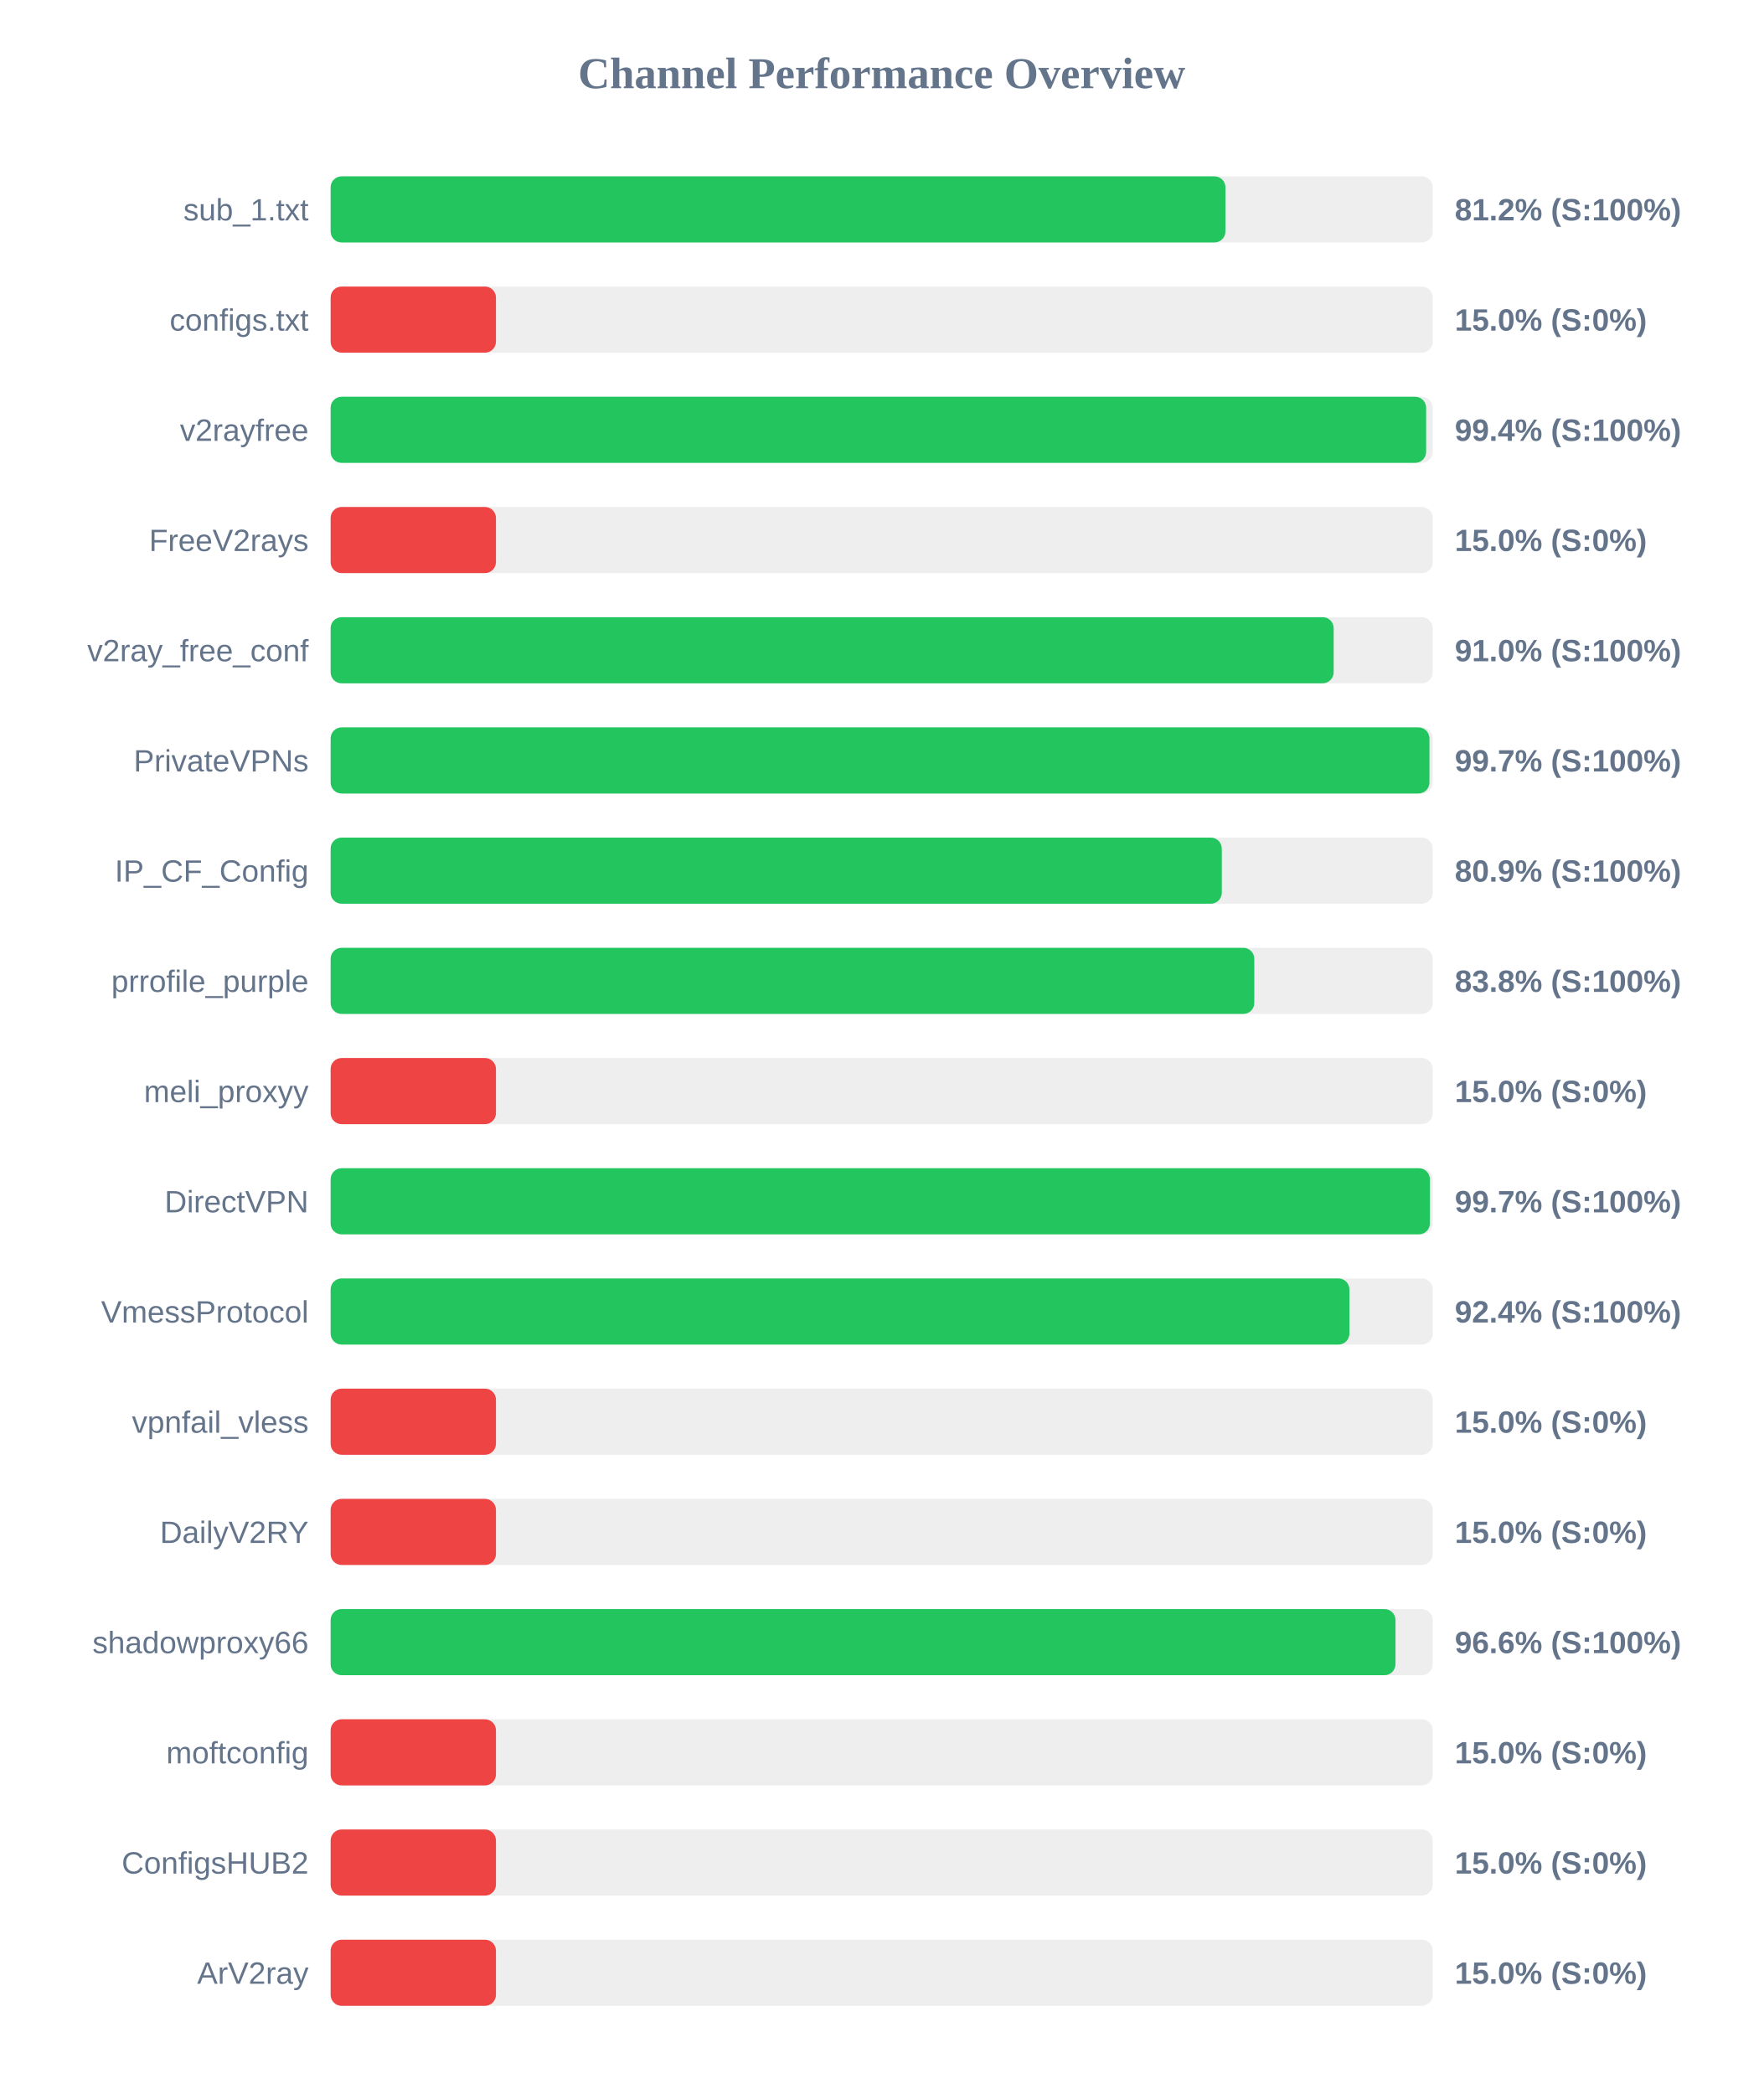
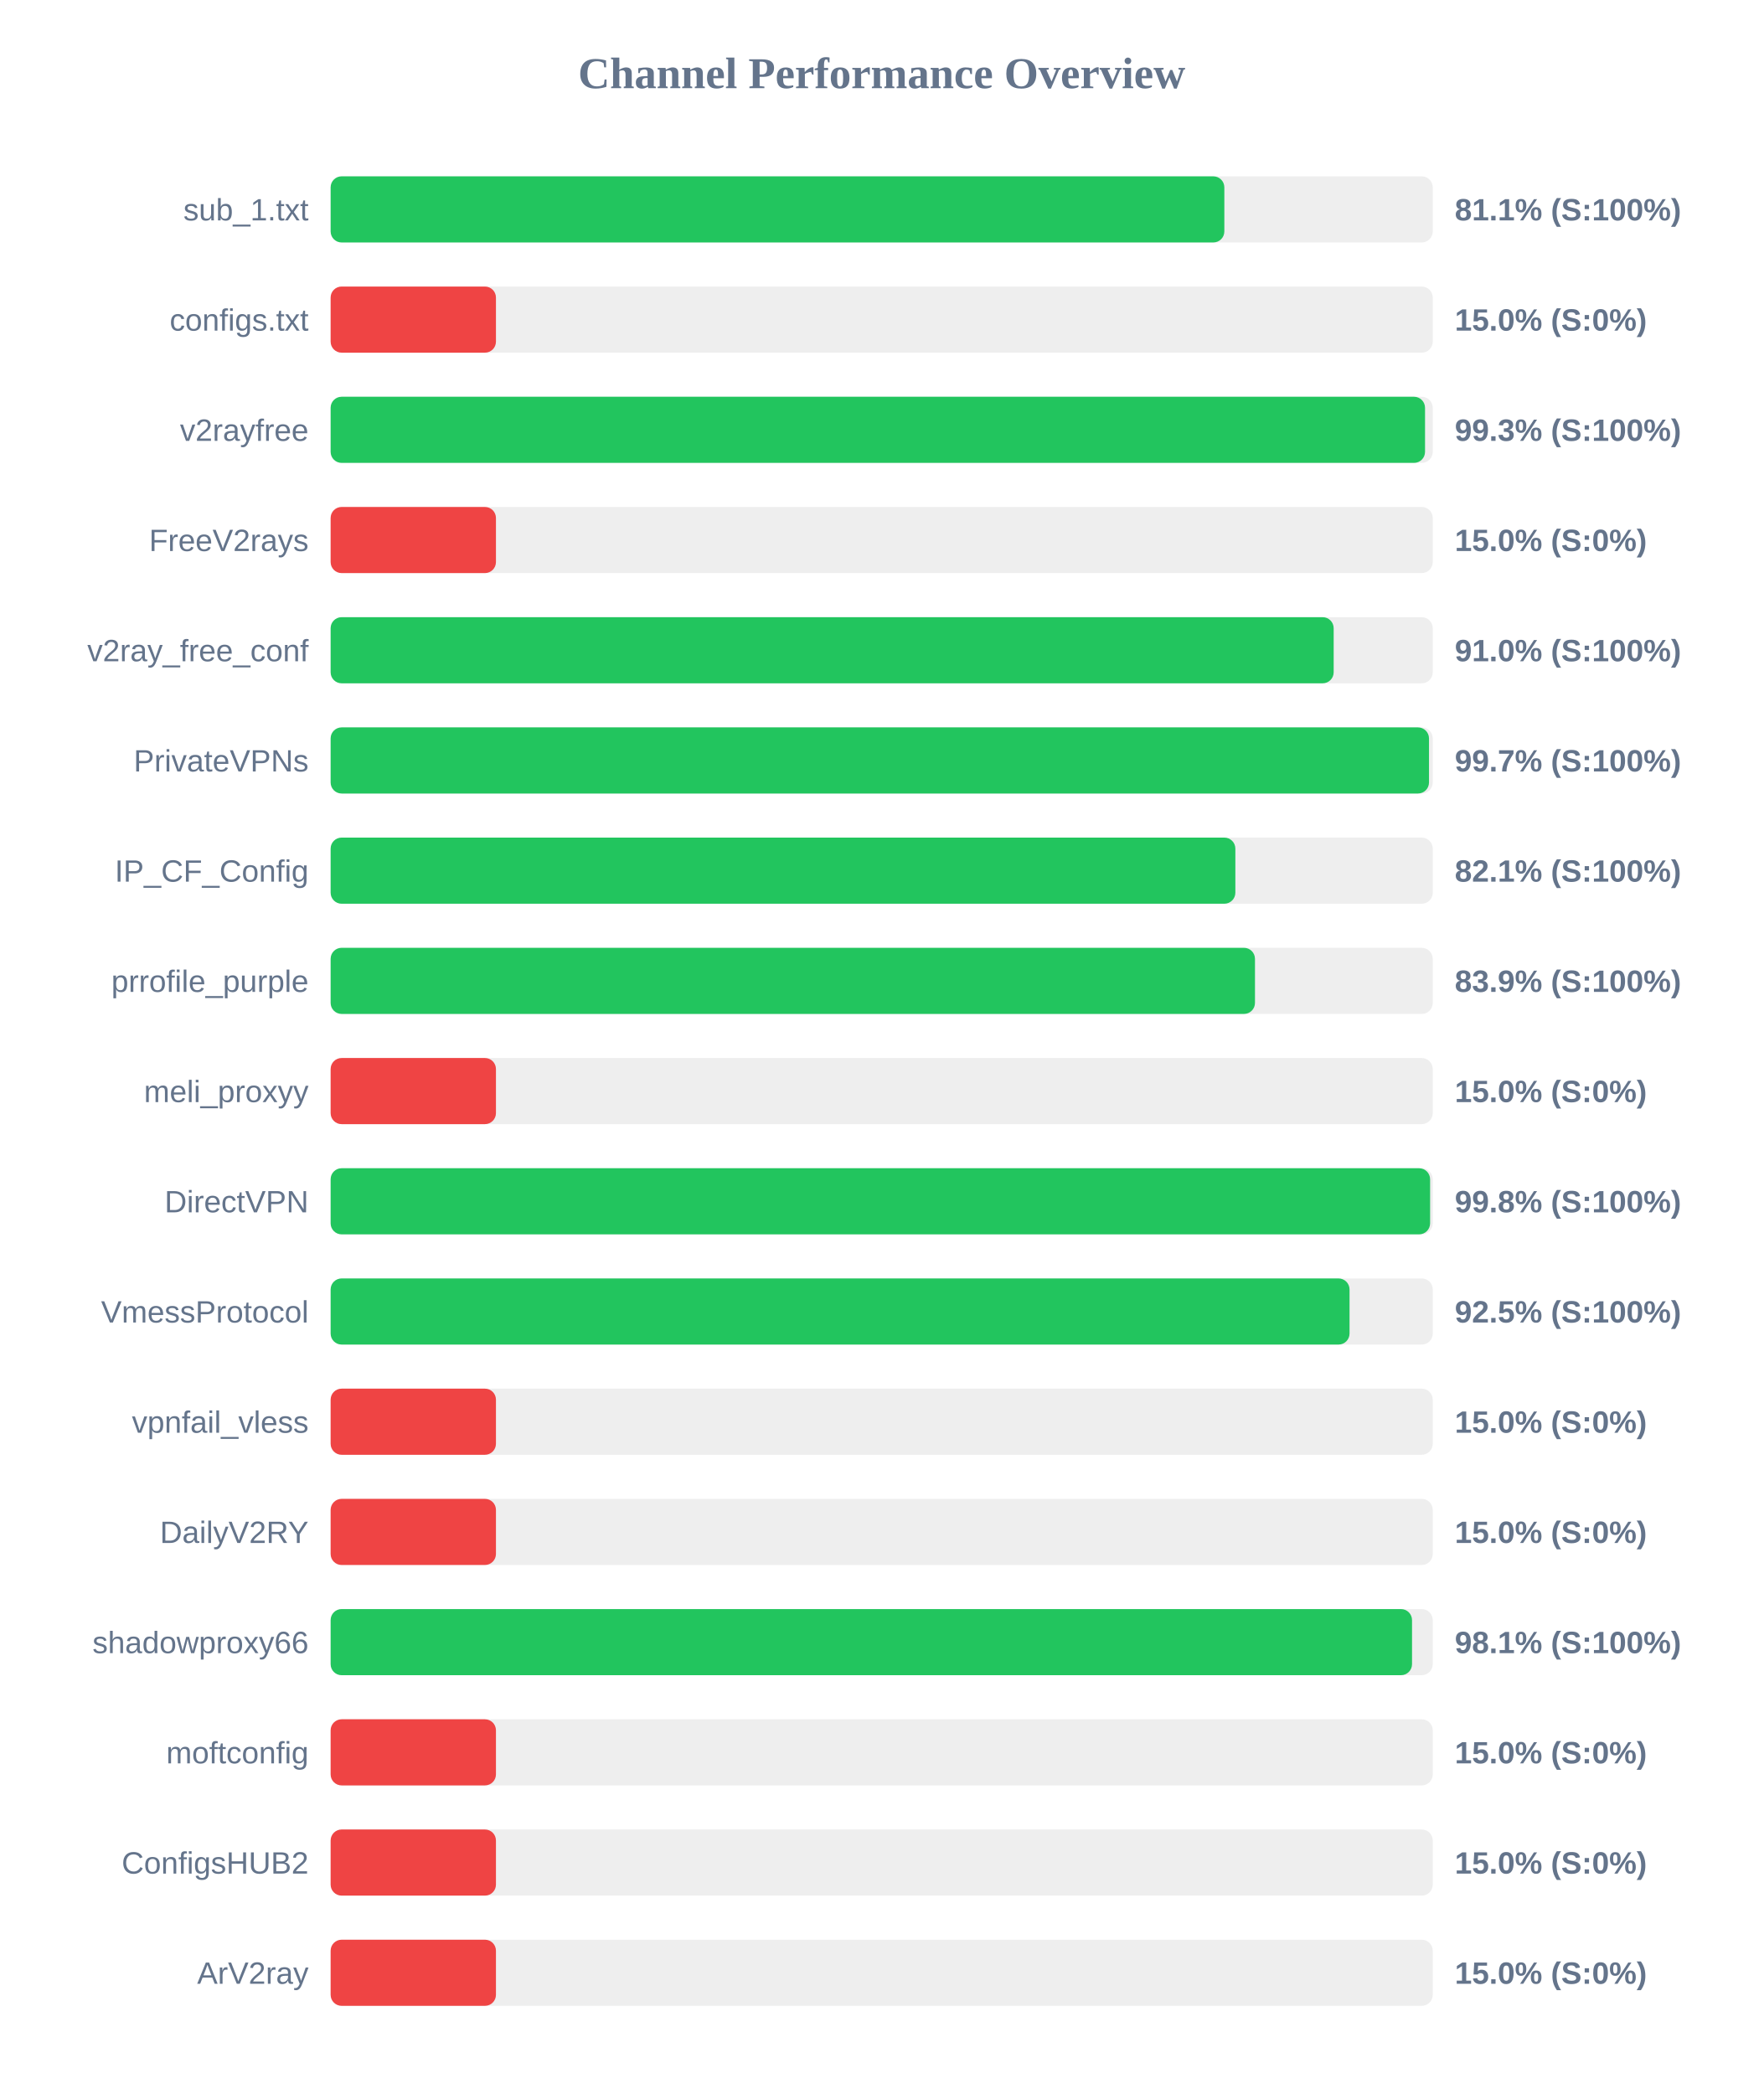
<svg xmlns="http://www.w3.org/2000/svg" width="800" height="950" version="1.1">
  <style>
        .row { font: 14px Arial; fill: #64748b; }
        .score { font: bold 14px Arial; fill: #64748b; }
    </style>
  <text x="400" y="40" text-anchor="middle" font-size="20px" font-weight="bold" fill="#64748b">Channel Performance Overview</text>
  <rect x="150" y="80" width="500" height="30" fill="#eee" rx="5" />
-   <rect x="150" y="80" width="405.95" height="30" fill="#22c55e" rx="5" />
+   <rect x="150" y="80" width="405.45" height="30" fill="#22c55e" rx="5" />
  <text x="140" y="100" text-anchor="end" class="row">sub_1.txt</text>
-   <text x="660" y="100" text-anchor="start" class="score">81.2% (S:100%)</text>
+   <text x="660" y="100" text-anchor="start" class="score">81.1% (S:100%)</text>
  <rect x="150" y="130" width="500" height="30" fill="#eee" rx="5" />
  <rect x="150" y="130" width="75.0" height="30" fill="#ef4444" rx="5" />
  <text x="140" y="150" text-anchor="end" class="row">configs.txt</text>
  <text x="660" y="150" text-anchor="start" class="score">15.0% (S:0%)</text>
  <rect x="150" y="180" width="500" height="30" fill="#eee" rx="5" />
-   <rect x="150" y="180" width="497.0" height="30" fill="#22c55e" rx="5" />
+   <rect x="150" y="180" width="496.5" height="30" fill="#22c55e" rx="5" />
  <text x="140" y="200" text-anchor="end" class="row">v2rayfree</text>
-   <text x="660" y="200" text-anchor="start" class="score">99.4% (S:100%)</text>
+   <text x="660" y="200" text-anchor="start" class="score">99.3% (S:100%)</text>
  <rect x="150" y="230" width="500" height="30" fill="#eee" rx="5" />
  <rect x="150" y="230" width="75.0" height="30" fill="#ef4444" rx="5" />
  <text x="140" y="250" text-anchor="end" class="row">FreeV2rays</text>
  <text x="660" y="250" text-anchor="start" class="score">15.0% (S:0%)</text>
  <rect x="150" y="280" width="500" height="30" fill="#eee" rx="5" />
  <rect x="150" y="280" width="455.05" height="30" fill="#22c55e" rx="5" />
  <text x="140" y="300" text-anchor="end" class="row">v2ray_free_conf</text>
  <text x="660" y="300" text-anchor="start" class="score">91.0% (S:100%)</text>
  <rect x="150" y="330" width="500" height="30" fill="#eee" rx="5" />
-   <rect x="150" y="330" width="498.5" height="30" fill="#22c55e" rx="5" />
+   <rect x="150" y="330" width="498.3" height="30" fill="#22c55e" rx="5" />
  <text x="140" y="350" text-anchor="end" class="row">PrivateVPNs</text>
  <text x="660" y="350" text-anchor="start" class="score">99.7% (S:100%)</text>
  <rect x="150" y="380" width="500" height="30" fill="#eee" rx="5" />
-   <rect x="150" y="380" width="404.3" height="30" fill="#22c55e" rx="5" />
+   <rect x="150" y="380" width="410.45" height="30" fill="#22c55e" rx="5" />
  <text x="140" y="400" text-anchor="end" class="row">IP_CF_Config</text>
-   <text x="660" y="400" text-anchor="start" class="score">80.9% (S:100%)</text>
+   <text x="660" y="400" text-anchor="start" class="score">82.1% (S:100%)</text>
  <rect x="150" y="430" width="500" height="30" fill="#eee" rx="5" />
-   <rect x="150" y="430" width="419.05" height="30" fill="#22c55e" rx="5" />
+   <rect x="150" y="430" width="419.35" height="30" fill="#22c55e" rx="5" />
  <text x="140" y="450" text-anchor="end" class="row">prrofile_purple</text>
-   <text x="660" y="450" text-anchor="start" class="score">83.8% (S:100%)</text>
+   <text x="660" y="450" text-anchor="start" class="score">83.9% (S:100%)</text>
  <rect x="150" y="480" width="500" height="30" fill="#eee" rx="5" />
  <rect x="150" y="480" width="75.0" height="30" fill="#ef4444" rx="5" />
  <text x="140" y="500" text-anchor="end" class="row">meli_proxyy</text>
  <text x="660" y="500" text-anchor="start" class="score">15.0% (S:0%)</text>
  <rect x="150" y="530" width="500" height="30" fill="#eee" rx="5" />
-   <rect x="150" y="530" width="498.7" height="30" fill="#22c55e" rx="5" />
+   <rect x="150" y="530" width="498.8" height="30" fill="#22c55e" rx="5" />
  <text x="140" y="550" text-anchor="end" class="row">DirectVPN</text>
-   <text x="660" y="550" text-anchor="start" class="score">99.7% (S:100%)</text>
+   <text x="660" y="550" text-anchor="start" class="score">99.8% (S:100%)</text>
  <rect x="150" y="580" width="500" height="30" fill="#eee" rx="5" />
-   <rect x="150" y="580" width="462.2" height="30" fill="#22c55e" rx="5" />
+   <rect x="150" y="580" width="462.25" height="30" fill="#22c55e" rx="5" />
  <text x="140" y="600" text-anchor="end" class="row">VmessProtocol</text>
-   <text x="660" y="600" text-anchor="start" class="score">92.4% (S:100%)</text>
+   <text x="660" y="600" text-anchor="start" class="score">92.5% (S:100%)</text>
  <rect x="150" y="630" width="500" height="30" fill="#eee" rx="5" />
  <rect x="150" y="630" width="75.0" height="30" fill="#ef4444" rx="5" />
  <text x="140" y="650" text-anchor="end" class="row">vpnfail_vless</text>
  <text x="660" y="650" text-anchor="start" class="score">15.0% (S:0%)</text>
  <rect x="150" y="680" width="500" height="30" fill="#eee" rx="5" />
  <rect x="150" y="680" width="75.0" height="30" fill="#ef4444" rx="5" />
  <text x="140" y="700" text-anchor="end" class="row">DailyV2RY</text>
  <text x="660" y="700" text-anchor="start" class="score">15.0% (S:0%)</text>
  <rect x="150" y="730" width="500" height="30" fill="#eee" rx="5" />
-   <rect x="150" y="730" width="483.1" height="30" fill="#22c55e" rx="5" />
+   <rect x="150" y="730" width="490.6" height="30" fill="#22c55e" rx="5" />
  <text x="140" y="750" text-anchor="end" class="row">shadowproxy66</text>
-   <text x="660" y="750" text-anchor="start" class="score">96.6% (S:100%)</text>
+   <text x="660" y="750" text-anchor="start" class="score">98.1% (S:100%)</text>
  <rect x="150" y="780" width="500" height="30" fill="#eee" rx="5" />
  <rect x="150" y="780" width="75.0" height="30" fill="#ef4444" rx="5" />
  <text x="140" y="800" text-anchor="end" class="row">moftconfig</text>
  <text x="660" y="800" text-anchor="start" class="score">15.0% (S:0%)</text>
  <rect x="150" y="830" width="500" height="30" fill="#eee" rx="5" />
  <rect x="150" y="830" width="75.0" height="30" fill="#ef4444" rx="5" />
  <text x="140" y="850" text-anchor="end" class="row">ConfigsHUB2</text>
  <text x="660" y="850" text-anchor="start" class="score">15.0% (S:0%)</text>
  <rect x="150" y="880" width="500" height="30" fill="#eee" rx="5" />
  <rect x="150" y="880" width="75.0" height="30" fill="#ef4444" rx="5" />
  <text x="140" y="900" text-anchor="end" class="row">ArV2ray</text>
  <text x="660" y="900" text-anchor="start" class="score">15.0% (S:0%)</text>
</svg>
